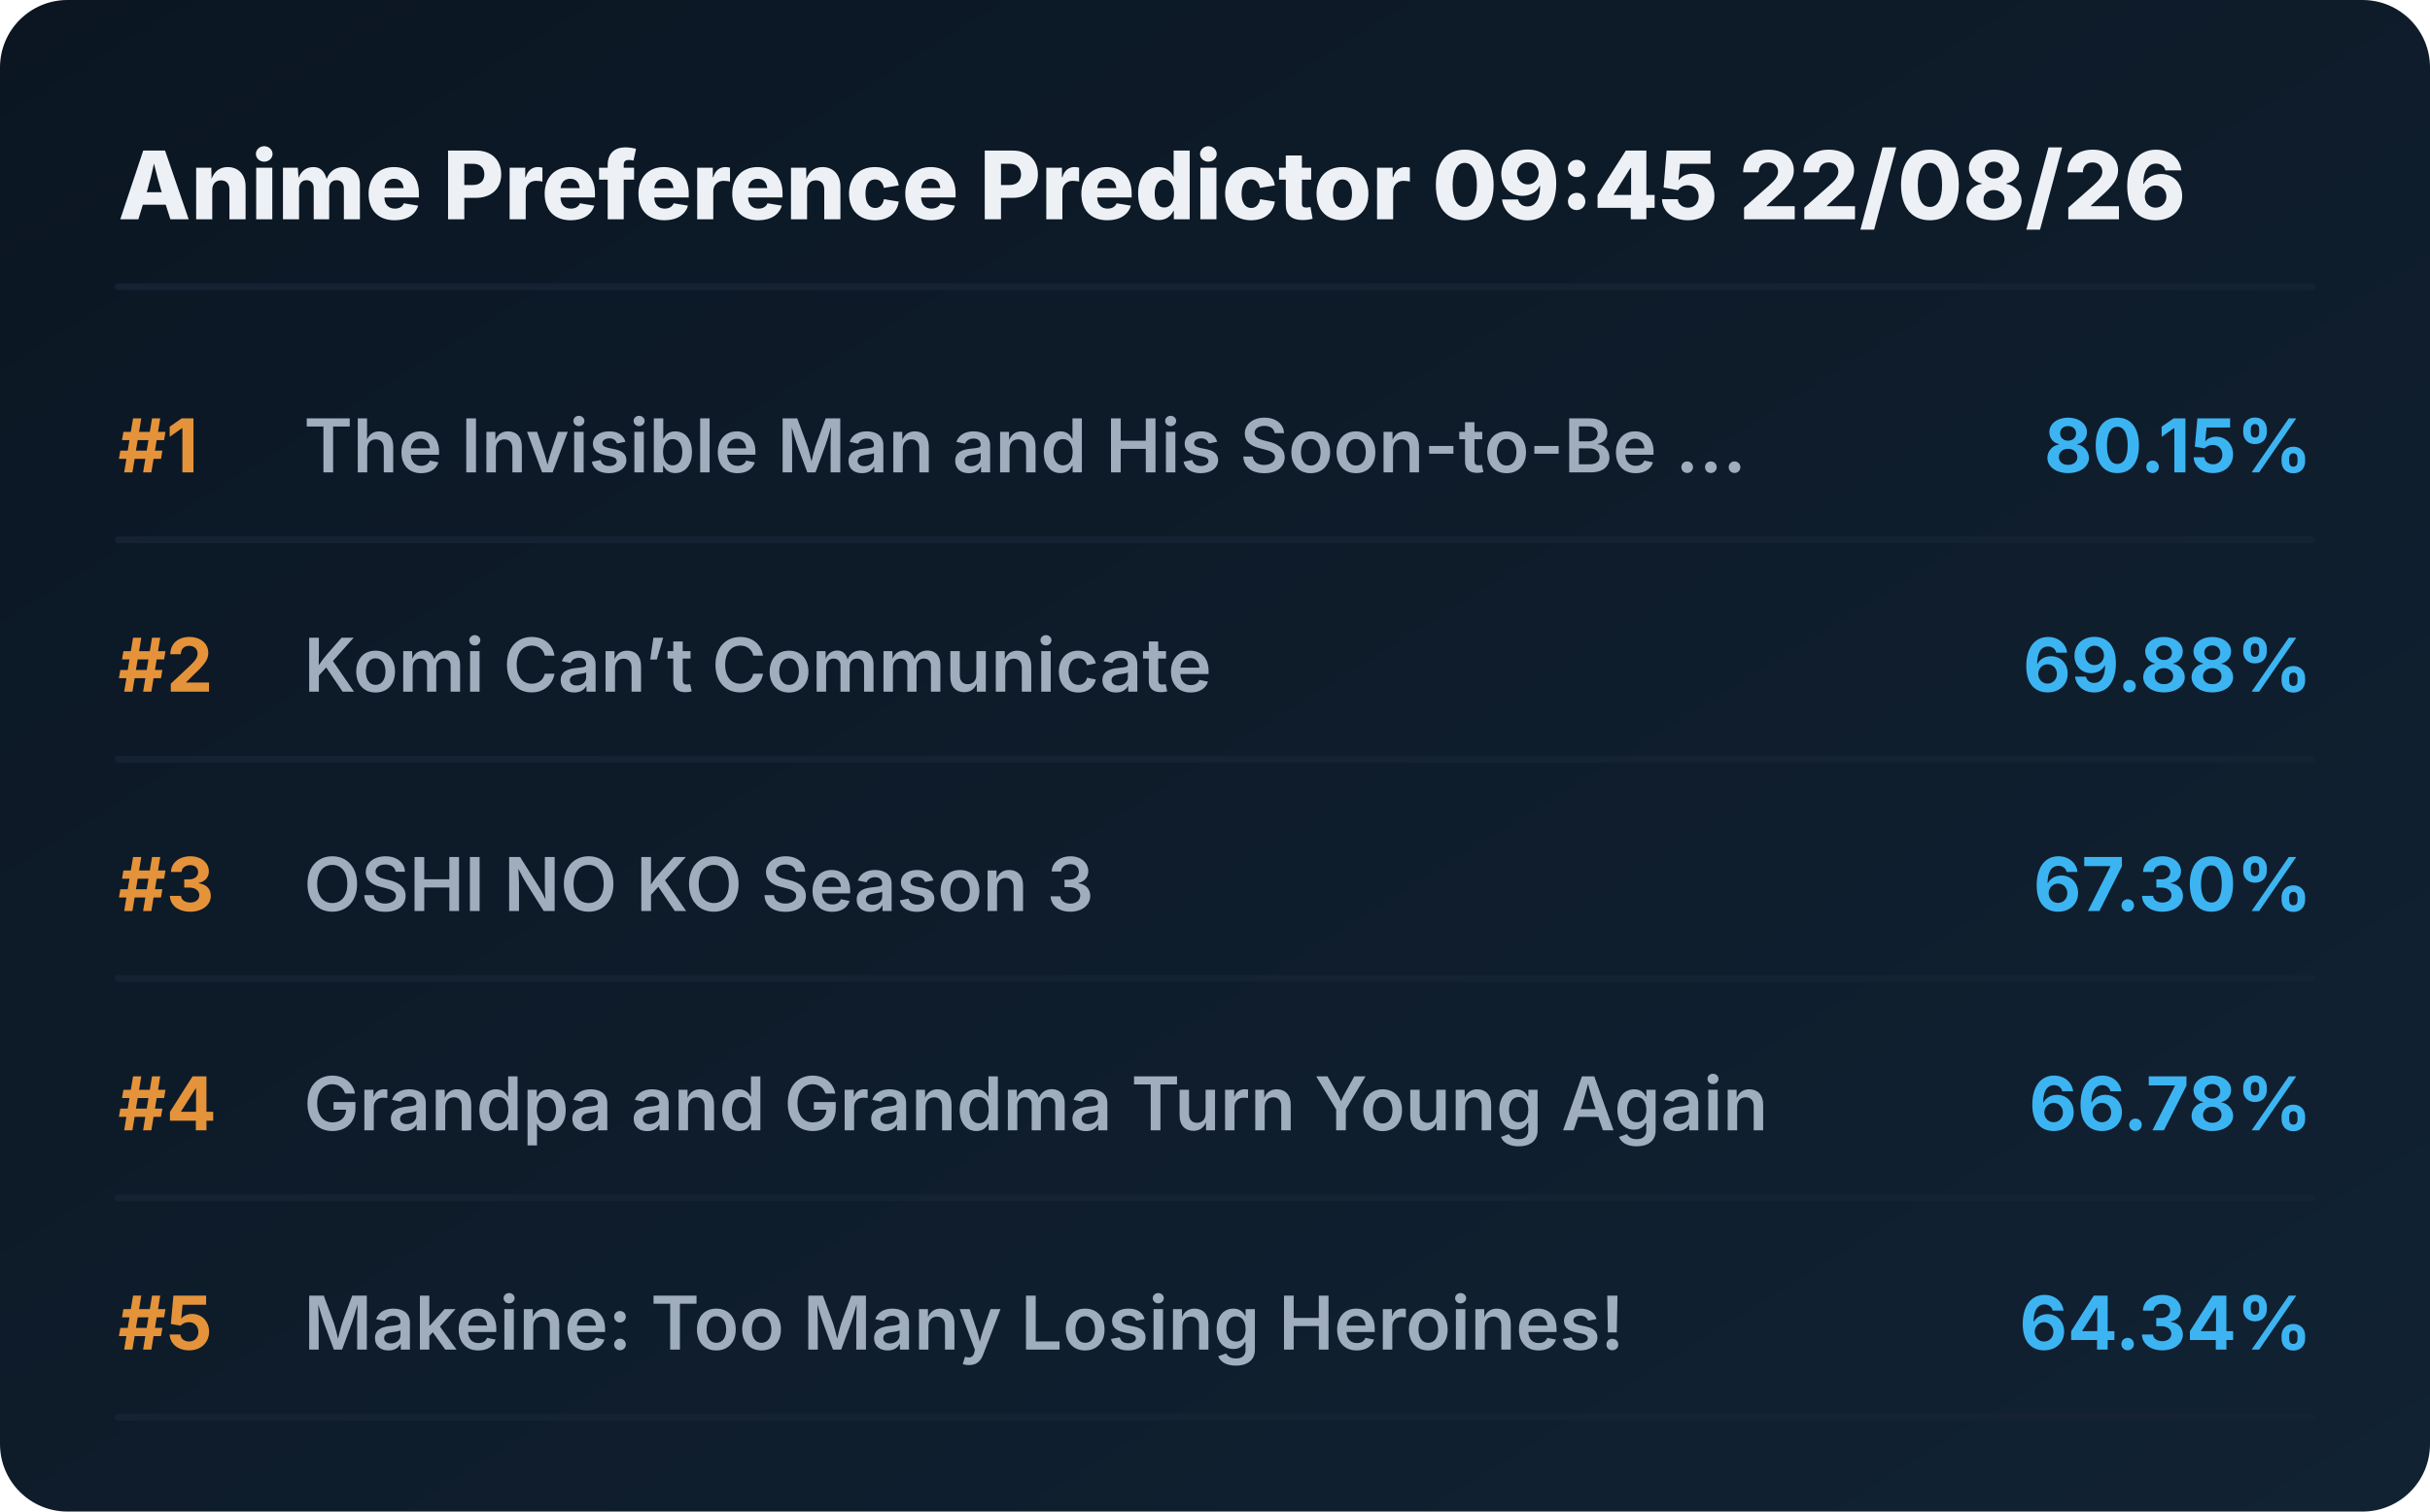
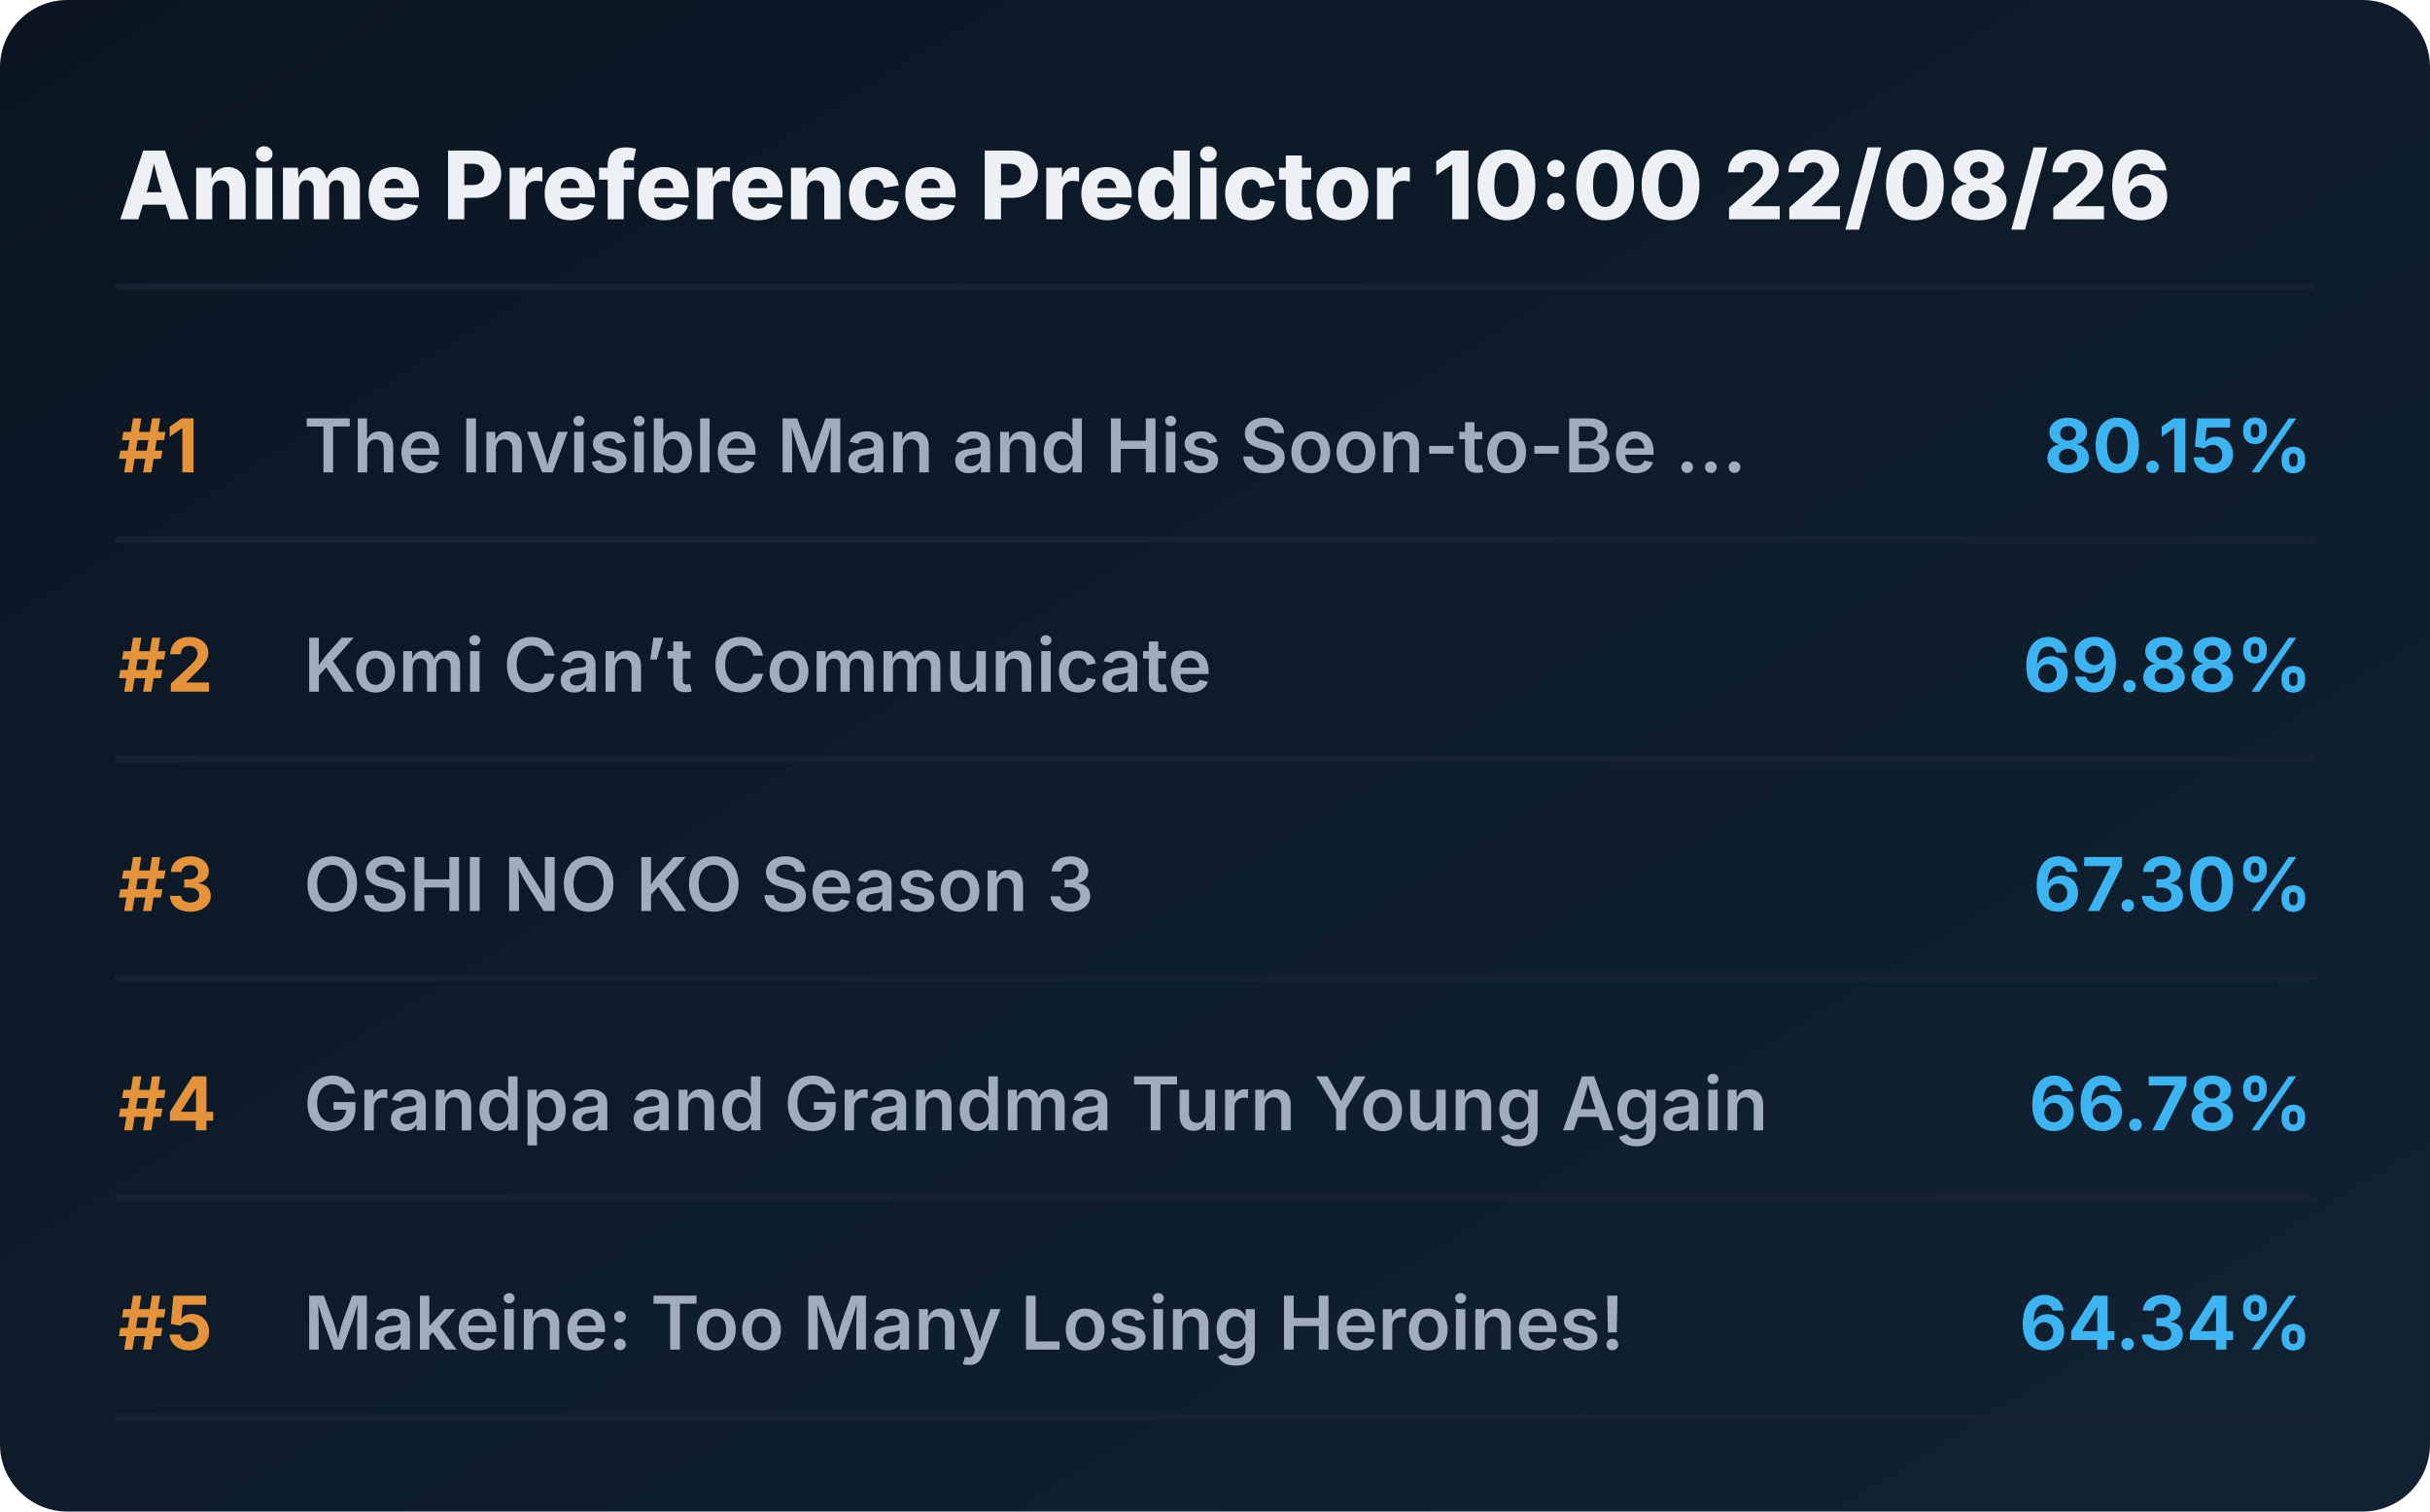
<svg xmlns="http://www.w3.org/2000/svg" viewBox="0 0 720 448" preserveAspectRatio="xMidYMid meet" style="width: 100%; height: auto; max-width: 720px;">
  <defs>
    <linearGradient id="boxGrad" x1="0%" y1="0%" x2="100%" y2="100%">
      <stop offset="0%" stop-color="#0b1622" />
      <stop offset="100%" stop-color="#112233" />
    </linearGradient>
    <clipPath id="titleClip">
      <rect x="90" y="0" width="510" height="100%" />
    </clipPath>
  </defs>
  <style>
    .bg { fill: url(#boxGrad); rx: 20px; }
    .header { font-family: 'Overpass', 'Inter', system-ui, sans-serif; font-weight: 800; font-size: 28px; fill: #edf1f5; }
    .rank { font-family: 'Overpass', 'Inter', system-ui, sans-serif; font-weight: 700; font-size: 22px; fill: #e5933a; }
    .title { font-family: 'Overpass', 'Inter', system-ui, sans-serif; font-weight: 600; font-size: 22px; fill: #9fadbd; }
    .score { font-family: 'Overpass', 'Inter', system-ui, sans-serif; font-weight: 700; font-size: 22px; fill: #3db4f2; }
    .line { stroke: #152232; stroke-width: 2; stroke-linecap: round; }
  </style>
  <rect class="bg" width="720" height="448" />
-   <text x="35" y="65" class="header">Anime Preference Predictor 09:45 22/08/26</text>
+   <text x="35" y="65" class="header">Anime Preference Predictor 10:00 22/08/26</text>
  <line x1="35" y1="85" x2="685" y2="85" class="line" />
  <g transform="translate(0, 0)">
    <text x="35" y="140" class="rank">#1</text>
    <text x="90" y="140" class="title">The Invisible Man and His Soon-to-Be ...</text>
    <text x="685" y="140" class="score" text-anchor="end">80.15%</text>
    <line x1="35" y1="160" x2="685" y2="160" class="line" />
  </g>
  <g transform="translate(0, 65)">
    <text x="35" y="140" class="rank">#2</text>
    <text x="90" y="140" class="title">Komi Can’t Communicate</text>
    <text x="685" y="140" class="score" text-anchor="end">69.88%</text>
    <line x1="35" y1="160" x2="685" y2="160" class="line" />
  </g>
  <g transform="translate(0, 130)">
    <text x="35" y="140" class="rank">#3</text>
    <text x="90" y="140" class="title">OSHI NO KO Season 3</text>
    <text x="685" y="140" class="score" text-anchor="end">67.30%</text>
    <line x1="35" y1="160" x2="685" y2="160" class="line" />
  </g>
  <g transform="translate(0, 195)">
    <text x="35" y="140" class="rank">#4</text>
    <text x="90" y="140" class="title">Grandpa and Grandma Turn Young Again</text>
    <text x="685" y="140" class="score" text-anchor="end">66.78%</text>
    <line x1="35" y1="160" x2="685" y2="160" class="line" />
  </g>
  <g transform="translate(0, 260)">
    <text x="35" y="140" class="rank">#5</text>
    <text x="90" y="140" class="title">Makeine: Too Many Losing Heroines!</text>
    <text x="685" y="140" class="score" text-anchor="end">64.34%</text>
    <line x1="35" y1="160" x2="685" y2="160" class="line" />
  </g>
</svg>
